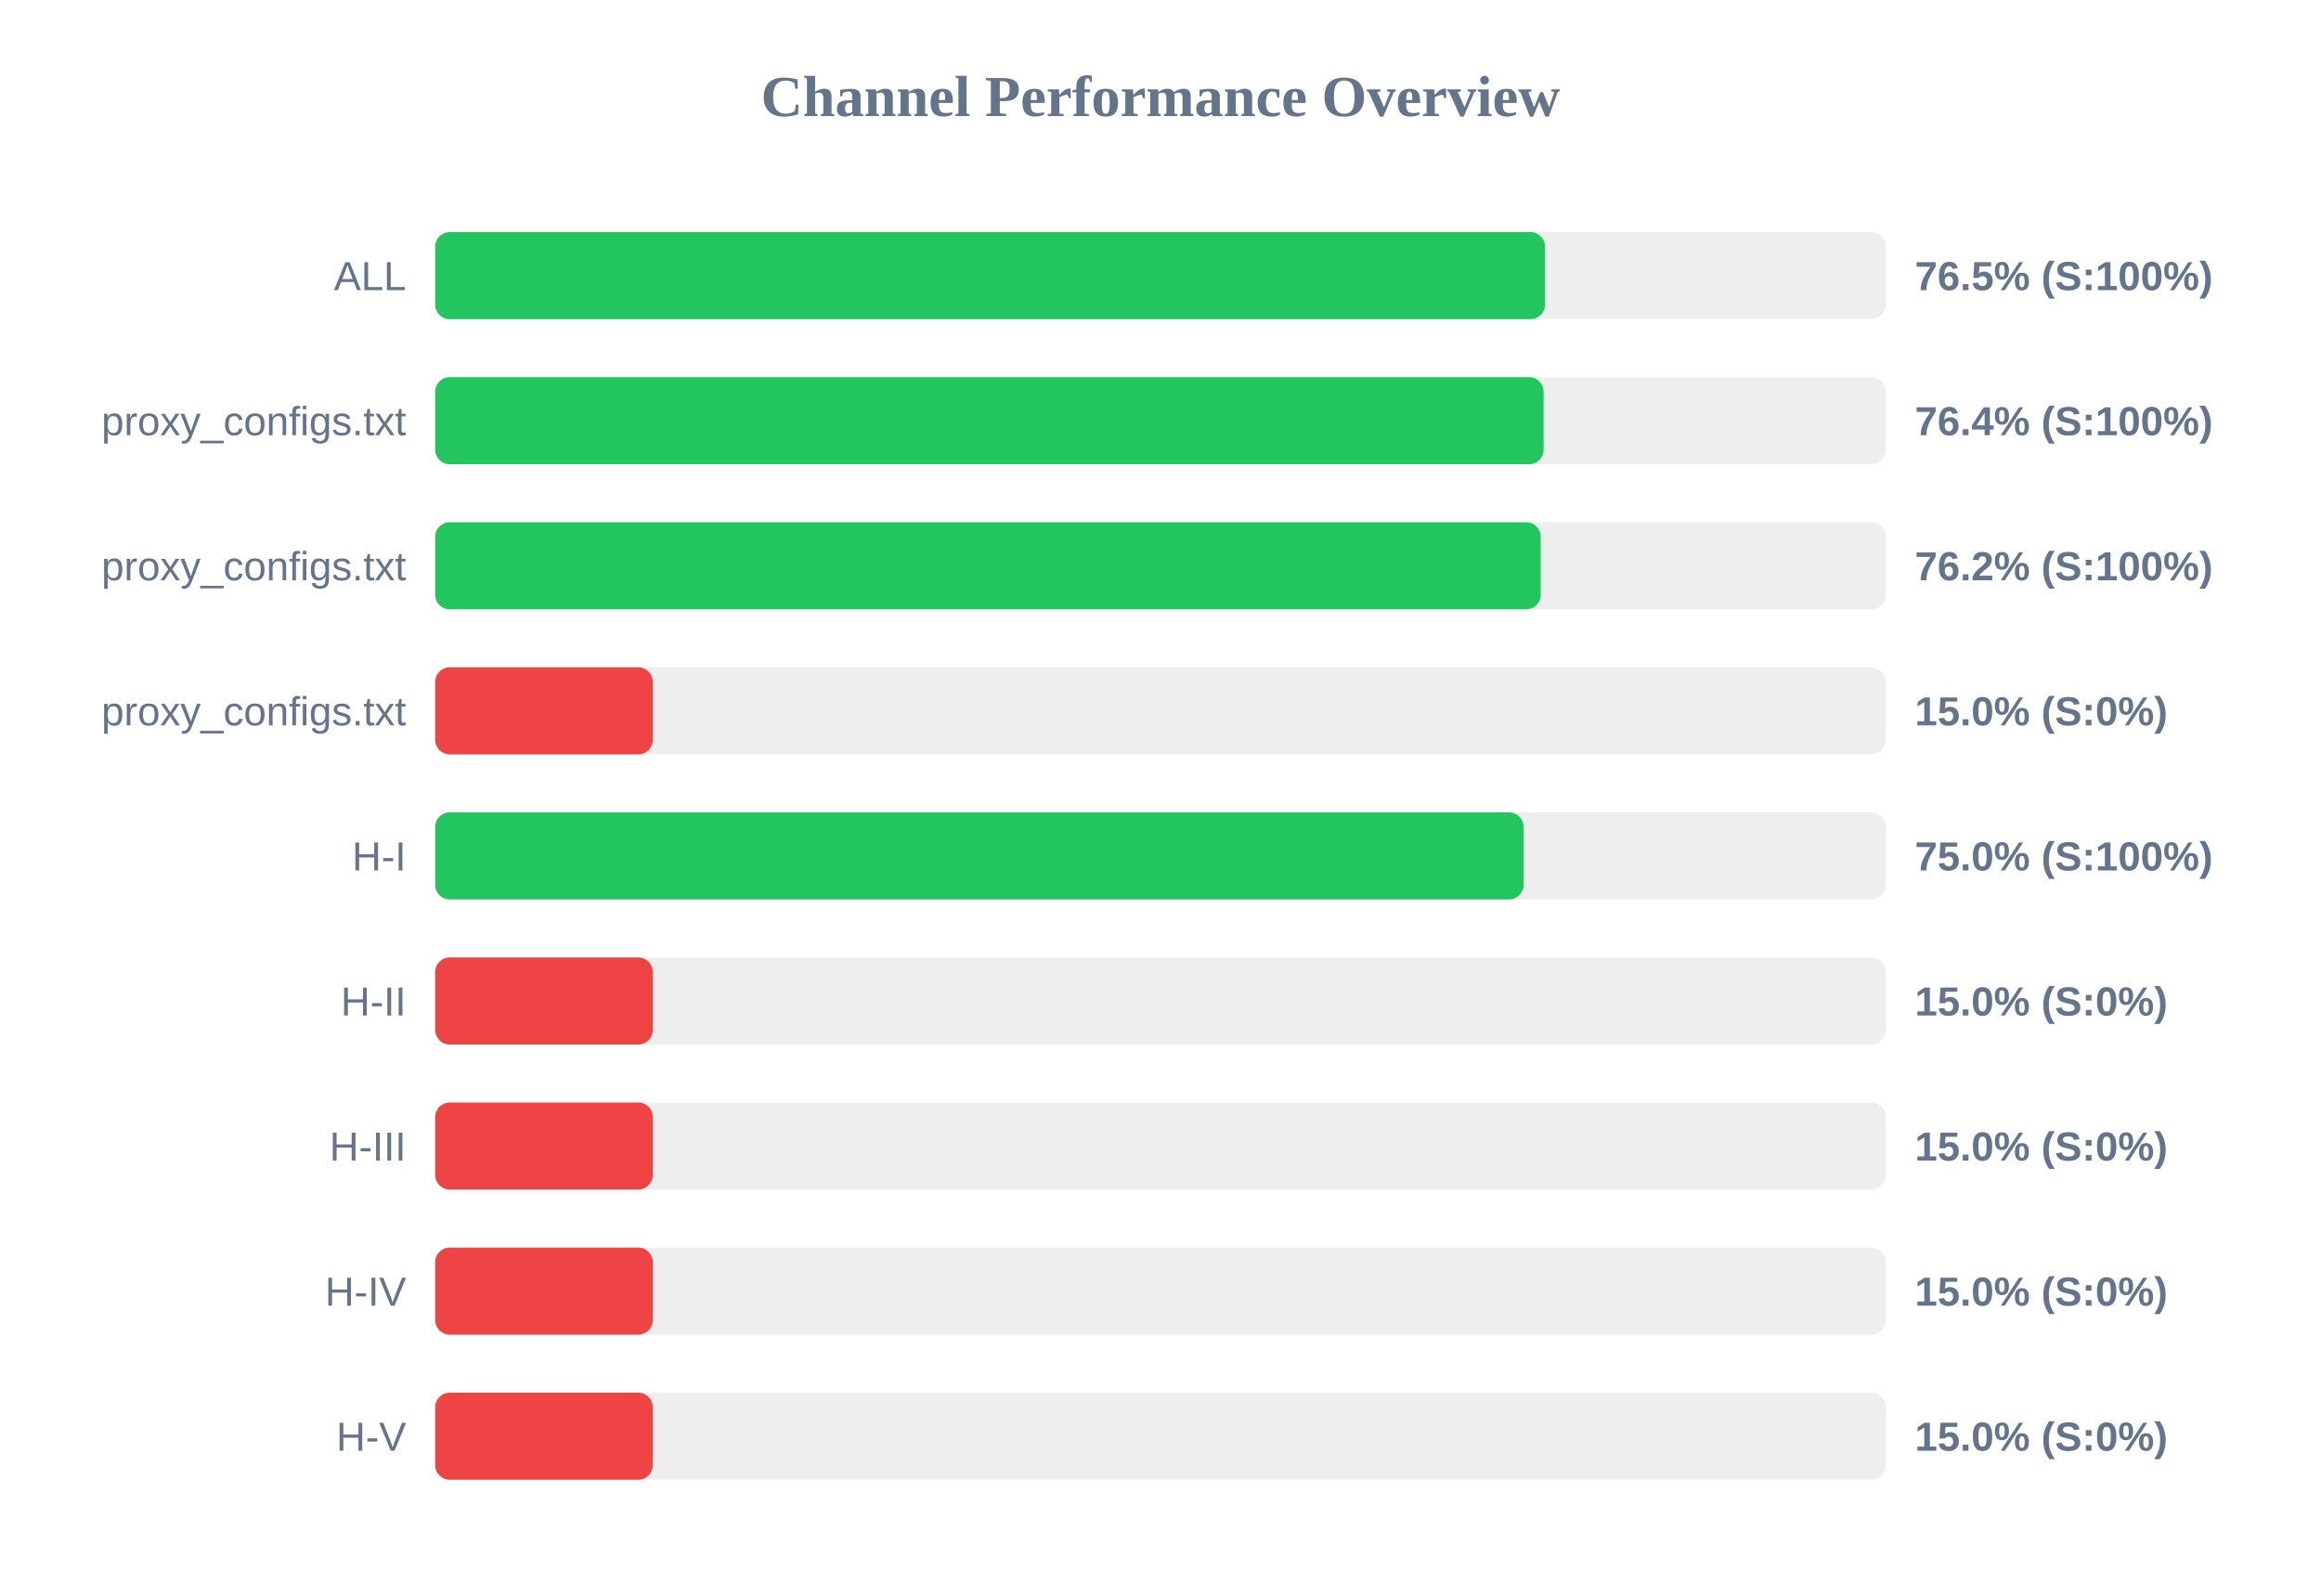
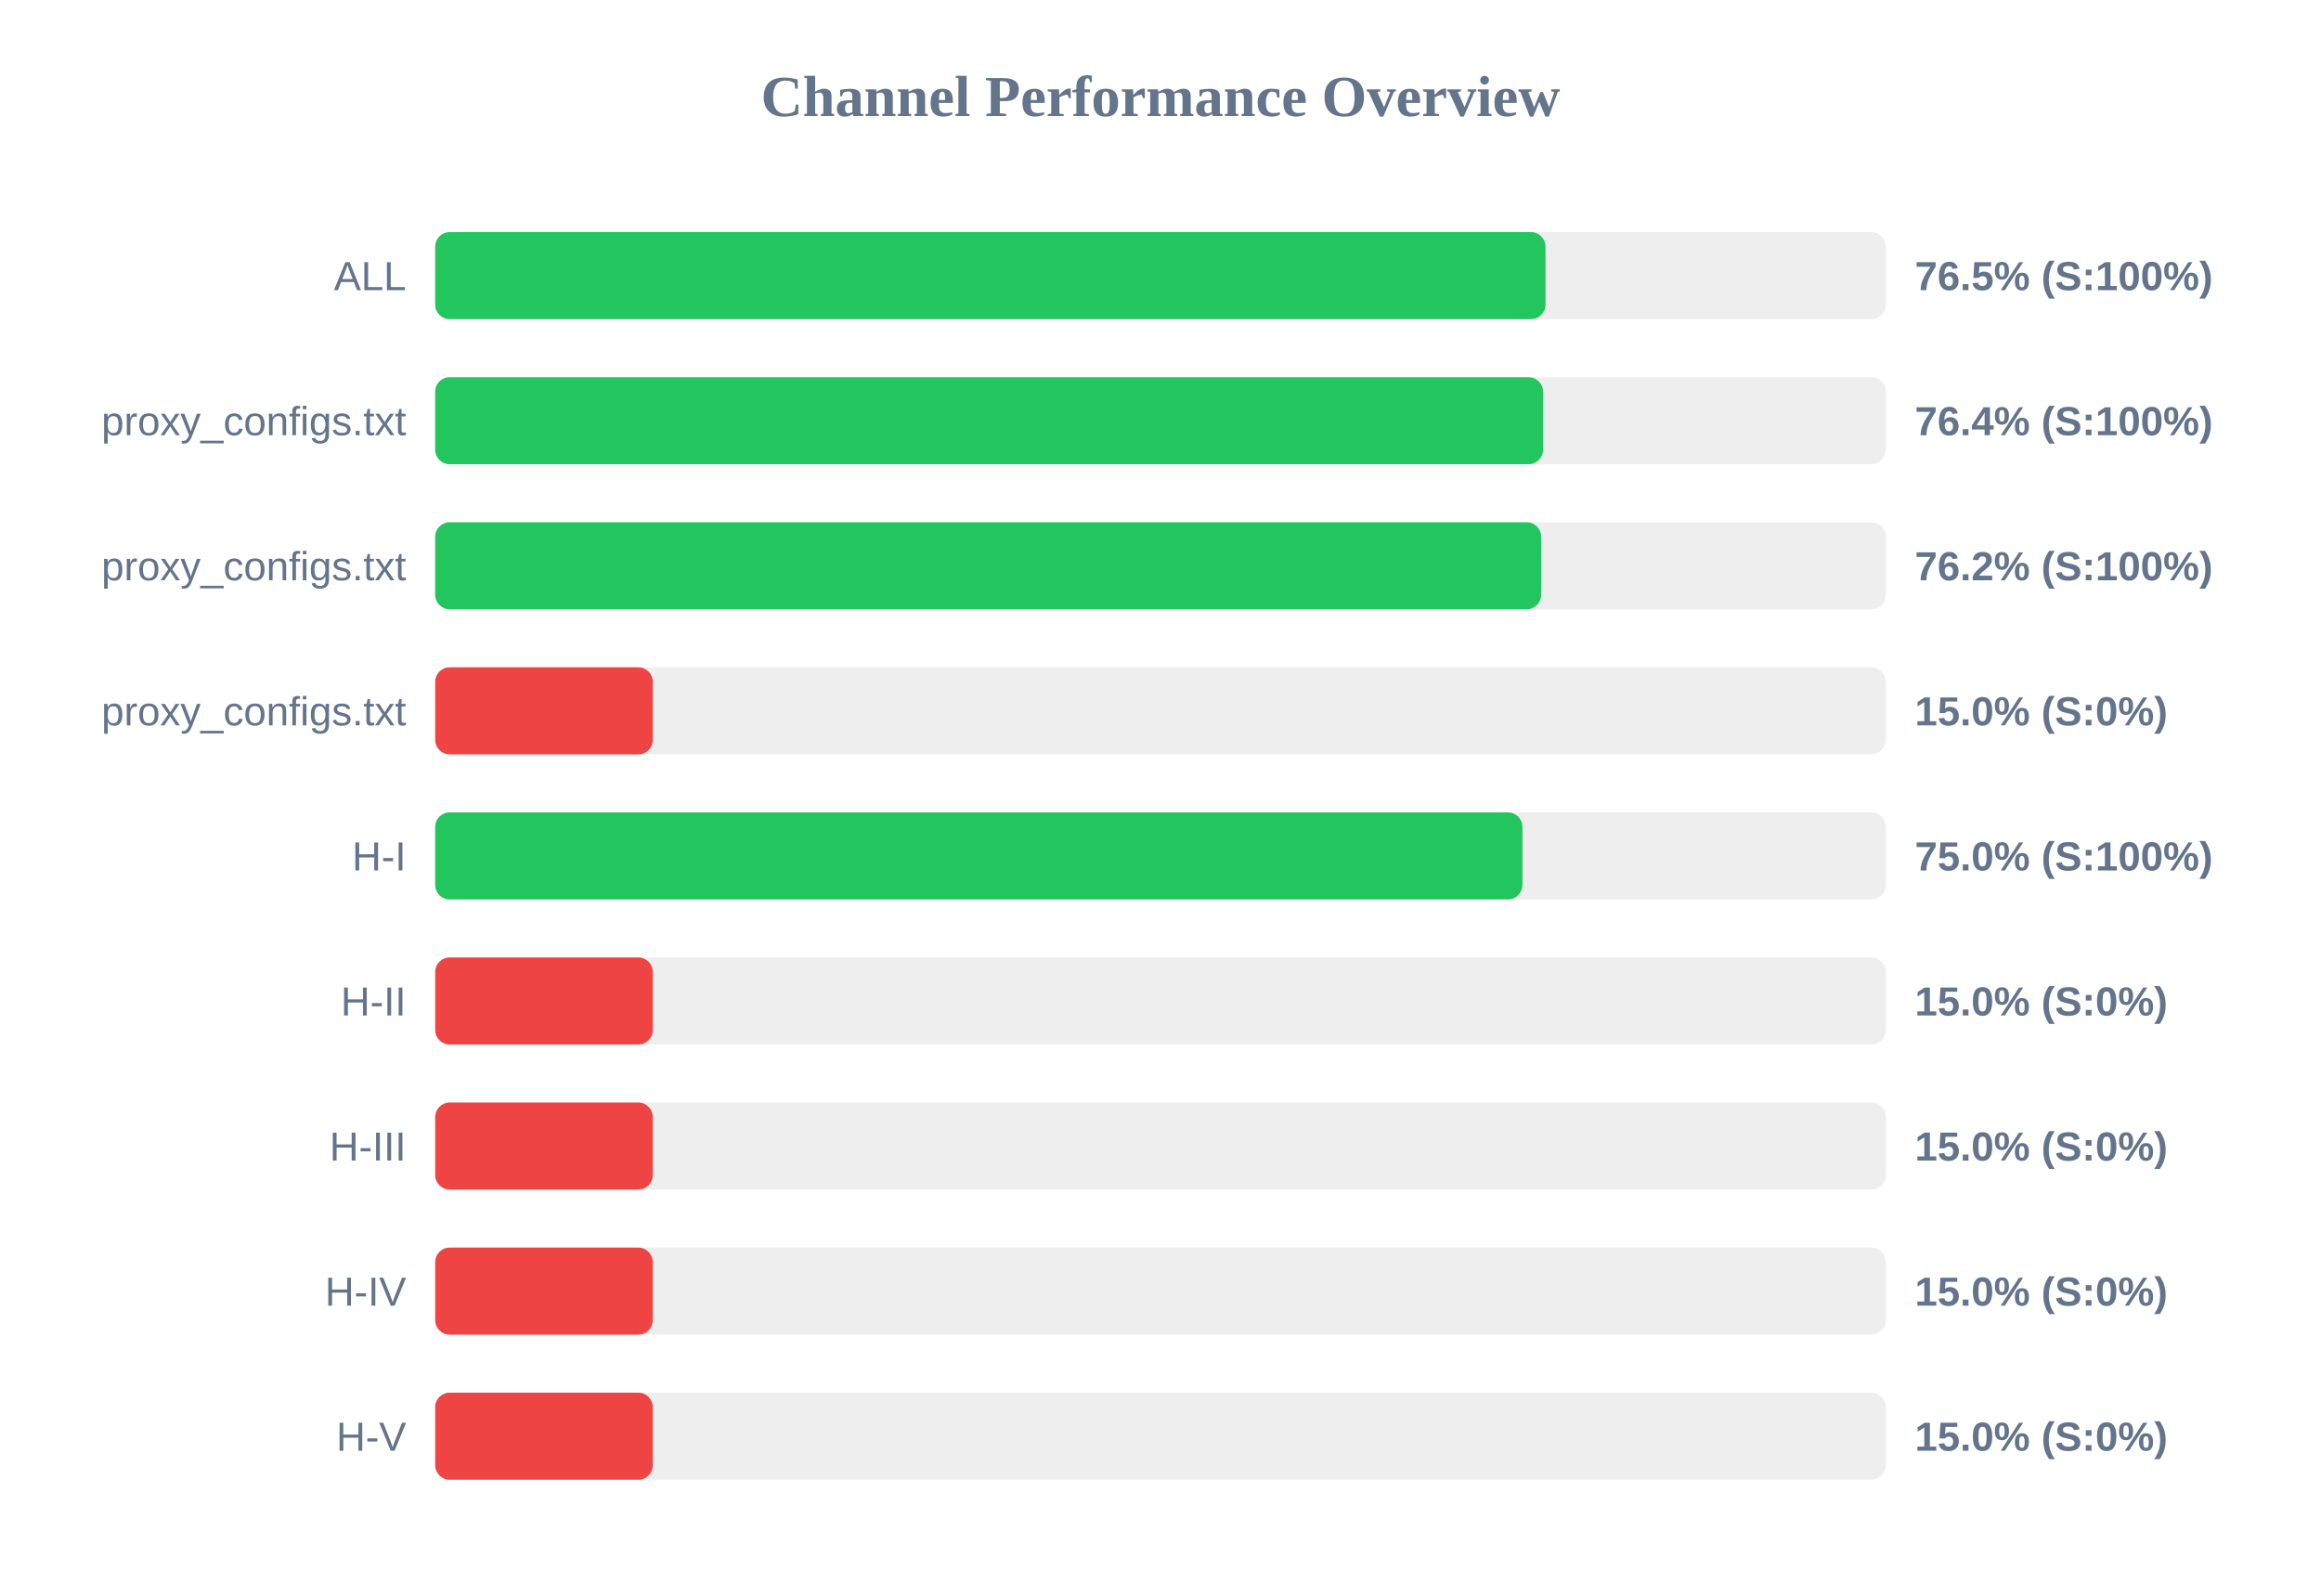
<svg xmlns="http://www.w3.org/2000/svg" width="800" height="550" version="1.1">
  <style>
        .row { font: 14px Arial; fill: #64748b; }
        .score { font: bold 14px Arial; fill: #64748b; }
    </style>
  <text x="400" y="40" text-anchor="middle" font-size="20px" font-weight="bold" fill="#64748b">Channel Performance Overview</text>
  <rect x="150" y="80" width="500" height="30" fill="#eee" rx="5" />
-   <rect x="150" y="80" width="382.55" height="30" fill="#22c55e" rx="5" />
+   <rect x="150" y="80" width="382.7" height="30" fill="#22c55e" rx="5" />
  <text x="140" y="100" text-anchor="end" class="row">ALL</text>
  <text x="660" y="100" text-anchor="start" class="score">76.5% (S:100%)</text>
  <rect x="150" y="130" width="500" height="30" fill="#eee" rx="5" />
-   <rect x="150" y="130" width="382.05" height="30" fill="#22c55e" rx="5" />
+   <rect x="150" y="130" width="381.85" height="30" fill="#22c55e" rx="5" />
  <text x="140" y="150" text-anchor="end" class="row">proxy_configs.txt</text>
  <text x="660" y="150" text-anchor="start" class="score">76.4% (S:100%)</text>
  <rect x="150" y="180" width="500" height="30" fill="#eee" rx="5" />
-   <rect x="150" y="180" width="381.05" height="30" fill="#22c55e" rx="5" />
+   <rect x="150" y="180" width="381.2" height="30" fill="#22c55e" rx="5" />
  <text x="140" y="200" text-anchor="end" class="row">proxy_configs.txt</text>
  <text x="660" y="200" text-anchor="start" class="score">76.2% (S:100%)</text>
  <rect x="150" y="230" width="500" height="30" fill="#eee" rx="5" />
  <rect x="150" y="230" width="75.0" height="30" fill="#ef4444" rx="5" />
  <text x="140" y="250" text-anchor="end" class="row">proxy_configs.txt</text>
  <text x="660" y="250" text-anchor="start" class="score">15.0% (S:0%)</text>
  <rect x="150" y="280" width="500" height="30" fill="#eee" rx="5" />
-   <rect x="150" y="280" width="375.15" height="30" fill="#22c55e" rx="5" />
+   <rect x="150" y="280" width="374.75" height="30" fill="#22c55e" rx="5" />
  <text x="140" y="300" text-anchor="end" class="row">H-I</text>
  <text x="660" y="300" text-anchor="start" class="score">75.0% (S:100%)</text>
  <rect x="150" y="330" width="500" height="30" fill="#eee" rx="5" />
  <rect x="150" y="330" width="75.0" height="30" fill="#ef4444" rx="5" />
  <text x="140" y="350" text-anchor="end" class="row">H-II</text>
  <text x="660" y="350" text-anchor="start" class="score">15.0% (S:0%)</text>
  <rect x="150" y="380" width="500" height="30" fill="#eee" rx="5" />
  <rect x="150" y="380" width="75.0" height="30" fill="#ef4444" rx="5" />
  <text x="140" y="400" text-anchor="end" class="row">H-III</text>
  <text x="660" y="400" text-anchor="start" class="score">15.0% (S:0%)</text>
  <rect x="150" y="430" width="500" height="30" fill="#eee" rx="5" />
  <rect x="150" y="430" width="75.0" height="30" fill="#ef4444" rx="5" />
  <text x="140" y="450" text-anchor="end" class="row">H-IV</text>
  <text x="660" y="450" text-anchor="start" class="score">15.0% (S:0%)</text>
  <rect x="150" y="480" width="500" height="30" fill="#eee" rx="5" />
  <rect x="150" y="480" width="75.0" height="30" fill="#ef4444" rx="5" />
  <text x="140" y="500" text-anchor="end" class="row">H-V</text>
  <text x="660" y="500" text-anchor="start" class="score">15.0% (S:0%)</text>
</svg>
